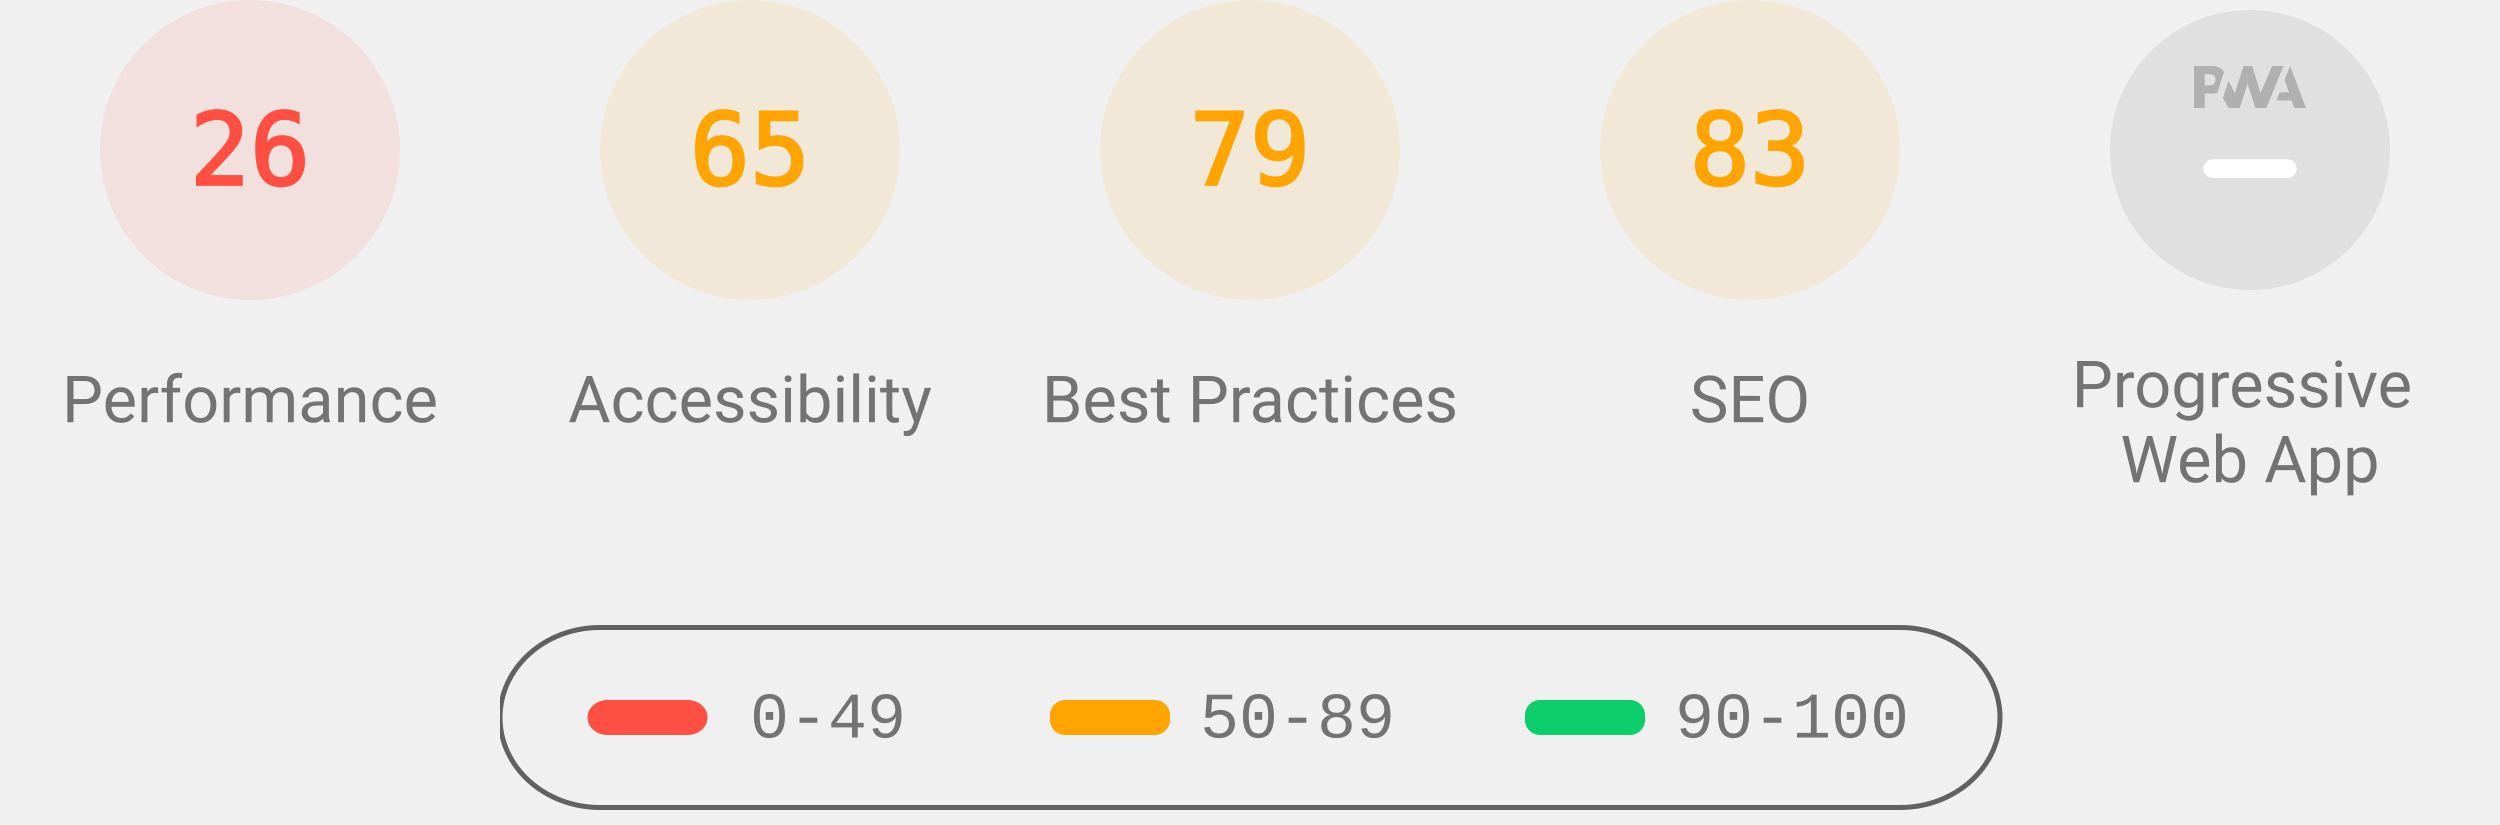
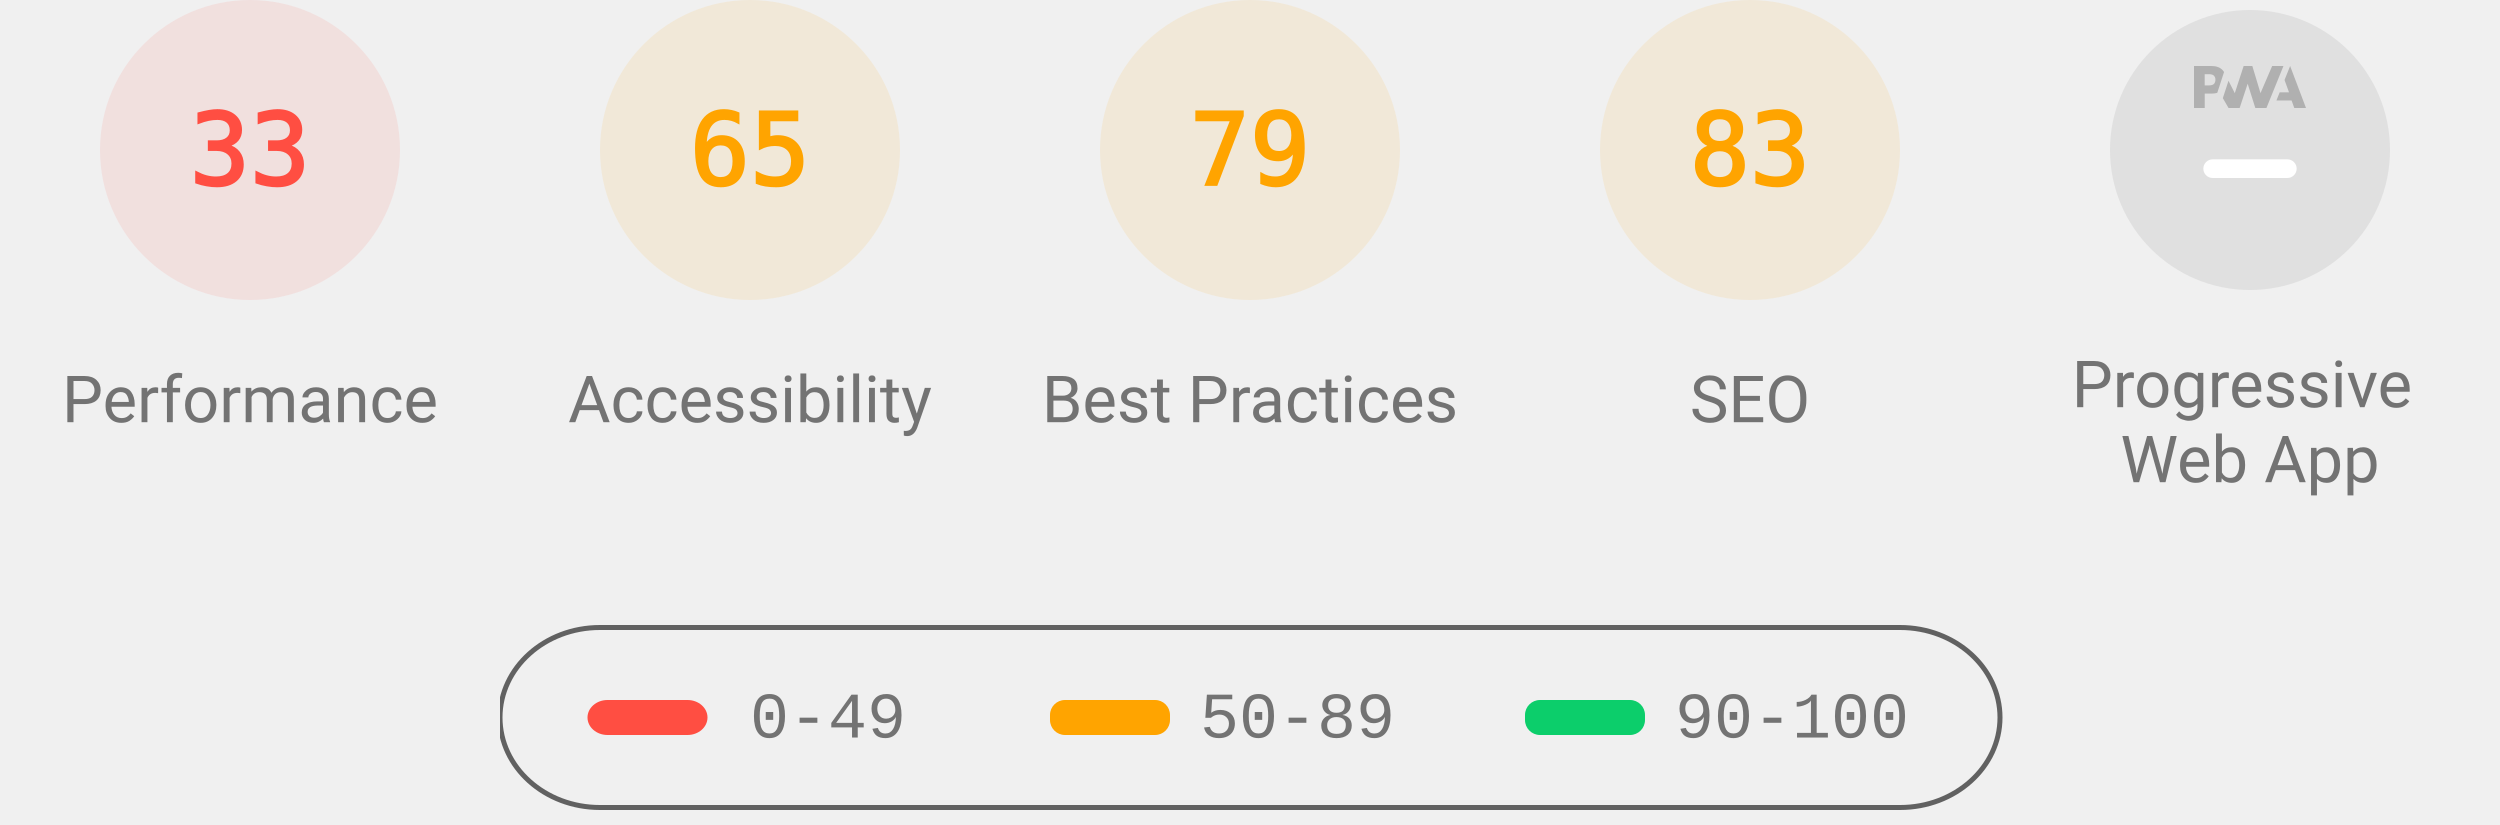
<svg xmlns="http://www.w3.org/2000/svg" class="theme--agnostic" fill="none" width="1000" height="330">
  <style>
			.gauge-base {
				opacity: 0.1
			}

			.gauge-arc {
				fill: none;
				animation-delay: 250ms;
				stroke-linecap: round;
				transform: rotate(-90deg);
				transform-origin: 100px 60px;
				animation: load-gauge 1s ease forwards
			}

			.guage-text {
				font-size: 40px;
				font-family: monospace;
				text-align: center
			}

			.guage-red {
				color: #ff4e42;
				fill: #ff4e42;
				stroke: #ff4e42
			}
			.guage-orange {
				color: #ffa400;
				fill: #ffa400;
				stroke: #ffa400
			}
			.guage-green {
				color: #0cce6b;
				fill: #0cce6b;
				stroke: #0cce6b
			}
			.theme--agnostic .guage-undefined {
				color: #5c5c5c;
				fill: #5c5c5c;
				stroke: #5c5c5c
			}
			.theme--light .guage-undefined {
				color: #1e1e1e;
				fill: #1e1e1e;
				stroke: #1e1e1e
			}
			.theme--dark .guage-undefined {
				color: #f5f5f5;
				fill: #f5f5f5;
				stroke: #f5f5f5
			}

			.guage-title {
				stroke: none;
				font-size: 26px;
				line-height: 26px;
				font-family: Roboto, Halvetica, Arial, sans-serif
			}
			.metric.guage-title {
				font-family: 'Courier New', Courier, monospace
			}
			.theme--agnostic .guage-title {
				color: #737373;
				fill: #737373
			}
			.theme--light .guage-title {
				color: #212121;
				fill: #212121
			}
			.theme--dark .guage-title {
				color: #f5f5f5;
				fill: #f5f5f5
			}

			@keyframes load-gauge {
				from {
					stroke-dasharray: 0 352.858
				}
			}
			.lh-gauge--pwa__disc {
				fill: #e0e0e0
			}
			.lh-gauge--pwa__logo {
				position: relative;
				fill: #b0b0b0
			}
			.lh-gauge--pwa__invisible {
				display: none
			}
			.lh-gauge--pwa__visible {
				display: inline
			}
			.guage-invisible {
				display: none
			}
			.lh-gauge--pwa__logo--primary-color {
				fill: #304ffe
			}
			.theme--agnostic .lh-gauge--pwa__logo--secondary-color {
				fill: #787878
			}
			.theme--light .lh-gauge--pwa__logo--secondary-color {
				fill: #3d3d3d
			}
			.theme--dark .lh-gauge--pwa__logo--secondary-color {
				fill: #d8b6b6
			}
			.theme--light #svg_2 {
				stroke: #00000022
			}
			.theme--agnostic #svg_2 {
				stroke: #616161
			}
			.theme--light #svg_2 {
				stroke: #00000022
			}
			.theme--dark #svg_2 {
				stroke: #f5f5f566
			}
		</style>
  <svg class="guage-div guage-perf guage-red" viewBox="0 0 200 200" width="200" height="200" x="0" y="0">
    <circle class="gauge-base" r="56" cx="100" cy="60" stroke-width="8" />
-     <circle class="gauge-arc guage-arc-1" r="56" cx="100" cy="60" stroke-width="8" style="stroke-dasharray: 91.483, 351.858;" />
-     <text class="guage-text" x="100px" y="60px" alignment-baseline="central" dominant-baseline="central" text-anchor="middle">26</text>
+     <circle class="gauge-arc guage-arc-1" r="56" cx="100" cy="60" stroke-width="8" style="stroke-dasharray: 116.113, 351.858;" />
+     <text class="guage-text" x="100px" y="60px" alignment-baseline="central" dominant-baseline="central" text-anchor="middle">33</text>
    <text class="guage-title" x="100px" y="160px" alignment-baseline="central" dominant-baseline="central" text-anchor="middle">Performance</text>
  </svg>
  <svg class="guage-div guage-acc guage-orange" viewBox="0 0 200 200" width="200" height="200" x="200" y="0">
    <circle class="gauge-base" r="56" cx="100" cy="60" stroke-width="8" />
    <circle class="gauge-arc guage-arc-2" r="56" cx="100" cy="60" stroke-width="8" style="stroke-dasharray: 228.708, 351.858;" />
    <text class="guage-text" x="100px" y="60px" alignment-baseline="central" dominant-baseline="central" text-anchor="middle">65</text>
    <text class="guage-title" x="100px" y="160px" alignment-baseline="central" dominant-baseline="central" text-anchor="middle">Accessibility</text>
  </svg>
  <svg class="guage-div guage-best guage-orange" viewBox="0 0 200 200" width="200" height="200" x="400" y="0">
    <circle class="gauge-base" r="56" cx="100" cy="60" stroke-width="8" />
    <circle class="gauge-arc guage-arc-3" r="56" cx="100" cy="60" stroke-width="8" style="stroke-dasharray: 277.968, 351.858;" />
    <text class="guage-text" x="100px" y="60px" alignment-baseline="central" dominant-baseline="central" text-anchor="middle">79</text>
    <text class="guage-title" x="100px" y="160px" alignment-baseline="central" dominant-baseline="central" text-anchor="middle">Best Practices</text>
  </svg>
  <svg class="guage-div guage-seo guage-orange" viewBox="0 0 200 200" width="200" height="200" x="600" y="0">
    <circle class="gauge-base" r="56" cx="100" cy="60" stroke-width="8" />
    <circle class="gauge-arc guage-arc-4" r="56" cx="100" cy="60" stroke-width="8" style="stroke-dasharray: 292.042, 351.858;" />
    <text class="guage-text" x="100px" y="60px" alignment-baseline="central" dominant-baseline="central" text-anchor="middle">83</text>
    <text class="guage-title" x="100px" y="160px" alignment-baseline="central" dominant-baseline="central" text-anchor="middle">SEO</text>
  </svg>
  <svg class="guage-div guage-pwa " viewBox="0 0 200 200" width="200" height="200" x="800" y="0">
    <svg viewBox="0 0 60 60" width="112" height="112" x="44" y="4">
      <defs>
        <linearGradient id="lh-gauge--pwa__check-circle__gradient-0" x1="50%" y1="0%" x2="50%" y2="100%">
          <stop stop-color="#00C852" offset="0%" />
          <stop stop-color="#009688" offset="100%" />
        </linearGradient>
        <linearGradient id="lh-gauge--pwa__installable__shadow-gradient-0" x1="76.056%" x2="24.111%" y1="82.995%" y2="24.735%">
          <stop stop-color="#A5D6A7" offset="0%" />
          <stop stop-color="#80CBC4" offset="100%" />
        </linearGradient>
        <linearGradient id="lh-gauge--pwa__fast-reliable__shadow-gradient-0" x1="76.056%" y1="82.995%" x2="25.678%" y2="26.493%">
          <stop stop-color="#64B5F6" offset="0%" />
          <stop stop-color="#2979FF" offset="100%" />
        </linearGradient>
        <g id="lh-gauge--pwa__fast-reliable-badge-0">
          <circle fill="#FFFFFF" cx="10" cy="10" r="10" />
          <path fill="#304FFE" d="M10 3.58l5.25 2.34v3.5c0 3.23-2.24 6.26-5.25 7-3.01-.74-5.25-3.77-5.25-7v-3.5L10 3.58zm-.47 10.74l2.76-4.83.03-.07c.04-.08 0-.24-.22-.24h-1.64l.47-3.26h-.47l-2.7 4.77c-.02.01.05-.1-.04.05-.09.16-.1.31.18.31h1.63l-.47 3.27h.47z" />
        </g>
        <g id="lh-gauge--pwa__installable-badge-0">
          <circle fill="#FFFFFF" cx="10" cy="10" r="10" />
          <path fill="#009688" d="M10 4.167A5.835 5.835 0 0 0 4.167 10 5.835 5.835 0 0 0 10 15.833 5.835 5.835 0 0 0 15.833 10 5.835 5.835 0 0 0 10 4.167zm2.917 6.416h-2.334v2.334H9.417v-2.334H7.083V9.417h2.334V7.083h1.166v2.334h2.334v1.166z" />
        </g>
      </defs>
      <g stroke="none" fill-rule="nonzero">
        <circle class="lh-gauge--pwa__disc" cx="30" cy="30" r="30" />
        <g class="lh-gauge--pwa__logo">
          <path d="M35.66 19.39l.7-1.75h2L37.4 15 38.6 12l3.4 9h-2.51l-.58-1.61z" />
          <path d="M33.52 21l3.65-9h-2.42l-2.5 5.82L30.5 12h-1.86l-1.9 5.82-1.35-2.65-1.21 3.72L25.4 21h2.38l1.72-5.2 1.64 5.2z" />
          <path fill-rule="nonzero" d="M20.3 17.91h1.48c.45 0 .85-.05 1.2-.15l.39-1.18 1.07-3.3a2.64 2.64 0 0 0-.28-.37c-.55-.6-1.36-.91-2.42-.91H18v9h2.3V17.9zm1.96-3.84c.22.22.33.5.33.87 0 .36-.1.65-.29.87-.2.23-.59.35-1.15.35h-.86v-2.41h.87c.52 0 .89.1 1.1.32z" />
        </g>
        <rect class="lh-gauge--pwa__component lh-gauge--pwa__na-line lh-gauge--pwa__visible" fill="#FFFFFF" x="20" y="32" width="20" height="4" rx="2" />
        <g class="lh-gauge--pwa__component lh-gauge--pwa__fast-reliable-badge lh-gauge--pwa__invisible" transform="translate(20, 29)">
          <path fill="url(#lh-gauge--pwa__fast-reliable__shadow-gradient-0)" d="M33.63 19.49A30 30 0 0 1 16.2 30.36L3 17.14 17.14 3l16.49 16.49z" />
          <use href="#lh-gauge--pwa__fast-reliable-badge-0" />
        </g>
        <g class="lh-gauge--pwa__component lh-gauge--pwa__installable-badge lh-gauge--pwa__invisible" transform="translate(20, 29)">
          <path fill="url(#lh-gauge--pwa__installable__shadow-gradient-0)" d="M33.629 19.487c-4.272 5.453-10.391 9.39-17.415 10.869L3 17.142 17.142 3 33.63 19.487z" />
          <use href="#lh-gauge--pwa__installable-badge-0" />
        </g>
        <g class="lh-gauge--pwa__component lh-gauge--pwa__fast-reliable-installable-badges lh-gauge--pwa__invisible">
          <g transform="translate(8, 29)">
            <path fill="url(#lh-gauge--pwa__fast-reliable__shadow-gradient-0)" d="M16.321 30.463L3 17.143 17.142 3l22.365 22.365A29.864 29.864 0 0 1 22 31c-1.942 0-3.84-.184-5.679-.537z" />
            <use href="#lh-gauge--pwa__fast-reliable-badge-0" />
          </g>
          <g transform="translate(32, 29)">
            <path fill="url(#lh-gauge--pwa__installable__shadow-gradient-0)" d="M25.982 11.84a30.107 30.107 0 0 1-13.08 15.203L3 17.143 17.142 3l8.84 8.84z" />
            <use href="#lh-gauge--pwa__installable-badge-0" />
          </g>
        </g>
        <g class="lh-gauge--pwa__component lh-gauge--pwa__check-circle lh-gauge--pwa__invisible" transform="translate(18, 28)">
          <circle fill="#FFFFFF" cx="12" cy="12" r="12" />
          <path fill="url(#lh-gauge--pwa__check-circle__gradient-0)" d="M12 2a10 10 0 1 0 0 20 10 10 0 0 0 0-20zm-2 15l-5-5 1.41-1.41L10 14.17l7.59-7.59L19 8l-9 9z" />
        </g>
      </g>
    </svg>
    <text class="guage-title" y="160px" alignment-baseline="central" dominant-baseline="central" text-anchor="middle">
      <tspan x="100px" dy="-6px">Progressive</tspan>
      <tspan x="100px" dy="30px">Web App</tspan>
    </text>
  </svg>
  <svg width="604" height="76" x="200" y="250">
    <g>
      <rect fill="none" id="canvas_background" height="80" width="604" y="-1" x="-1" />
      <g display="none" overflow="visible" y="0" x="0" height="100%" width="100%" id="canvasGrid">
        <rect fill="url(#gridpattern)" stroke-width="0" y="0" x="0" height="100%" width="100%" />
      </g>
    </g>
    <g>
      <rect fill-opacity="0" stroke-width="2" rx="40" id="svg_2" height="72" width="600" y="1" x="0" fill="#000000" />
      <rect stroke="#000" rx="8" id="svg_3" height="14" width="48" y="30" x="35" stroke-opacity="null" stroke-width="0" fill="#ff4e42" />
      <rect stroke="#000" rx="6" id="svg_4" height="14" width="48" y="30" x="220" stroke-opacity="null" stroke-width="0" fill="#ffa400" />
      <rect stroke="#000" rx="6" id="svg_5" height="14" width="48" y="30" x="410" stroke-opacity="null" stroke-width="0" fill="#0cce6b" />
      <text class="metric guage-title" xml:space="preserve" text-anchor="start" font-size="26" id="svg_6" y="45" x="100" stroke-opacity="null" stroke-width="0" stroke="#000">0-49</text>
      <text class="metric guage-title" xml:space="preserve" text-anchor="start" font-size="26" id="svg_7" y="45" x="280" stroke-opacity="null" stroke-width="0" stroke="#000">50-89</text>
      <text class="metric guage-title" xml:space="preserve" text-anchor="start" font-size="26" id="svg_8" y="45" x="470" stroke-opacity="null" stroke-width="0" stroke="#000">90-100</text>
    </g>
  </svg>
</svg>
